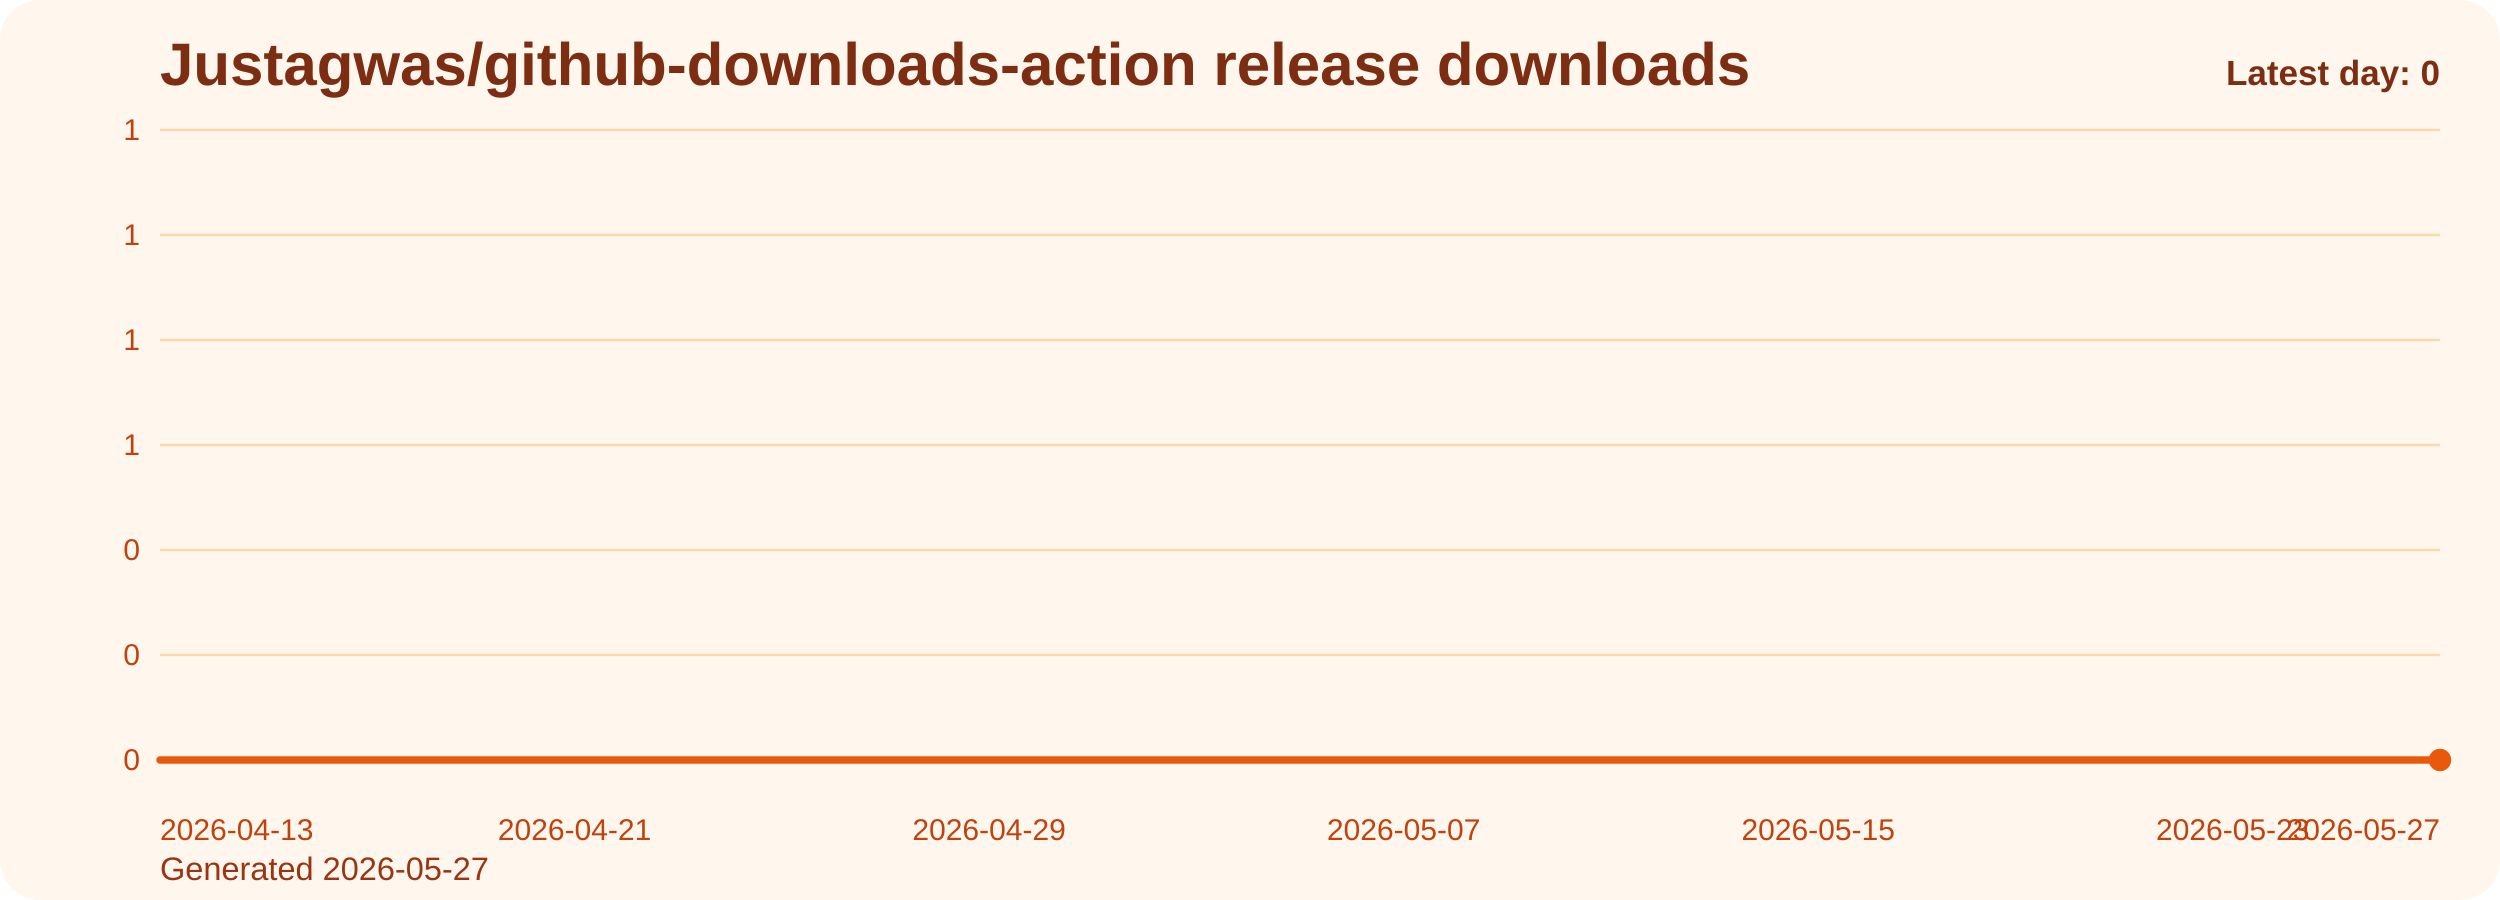
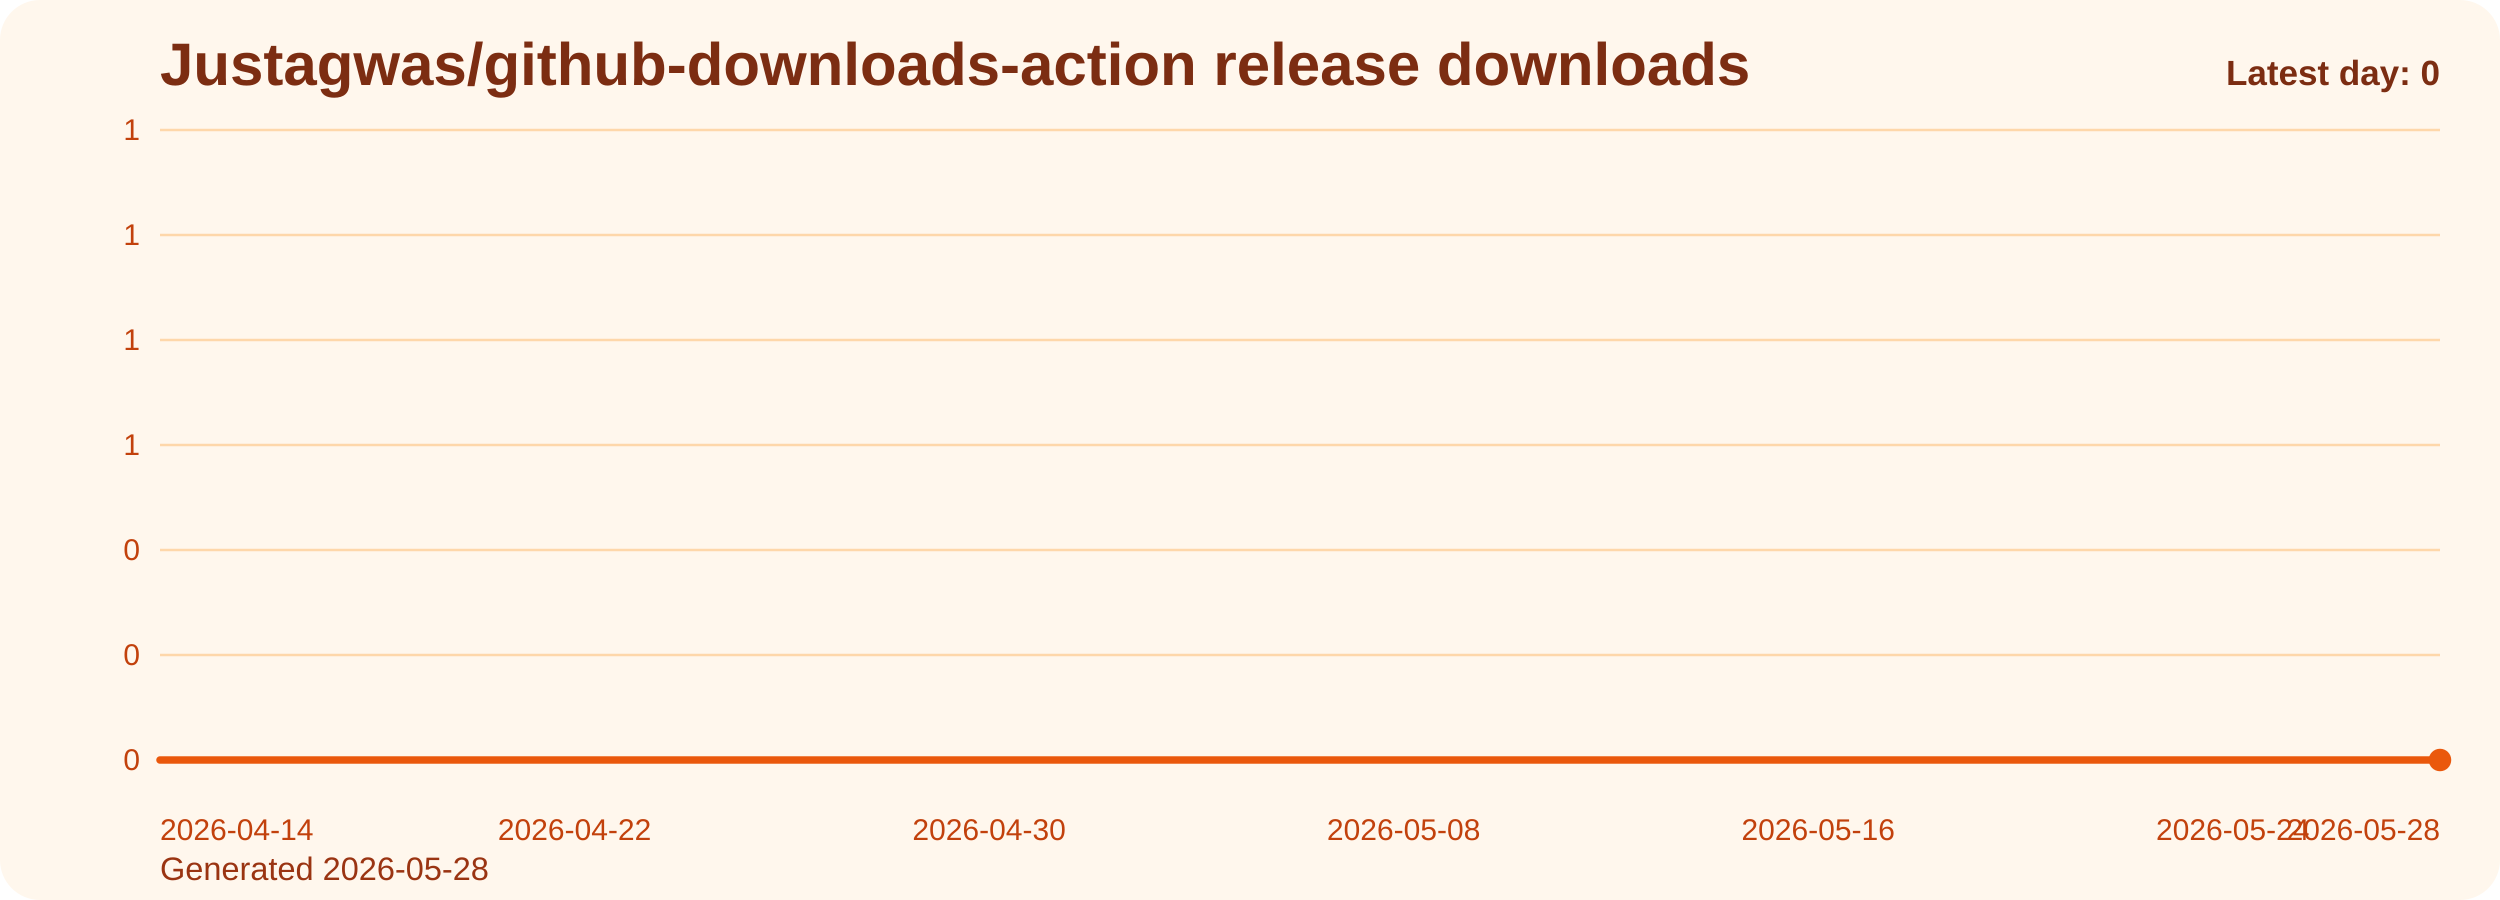
<svg xmlns="http://www.w3.org/2000/svg" viewBox="0 0 1000 360" role="img" aria-label="Justagwas/github-downloads-action release downloads chart">
  <defs>
    <linearGradient id="fill-daily-orange" x1="0" y1="0" x2="0" y2="1">
      <stop offset="0%" stop-color="#f97316" stop-opacity="0.32" />
      <stop offset="100%" stop-color="#f97316" stop-opacity="0.05" />
    </linearGradient>
    <style>
      .bg { fill: #fff7ed; }
      .title { font: 700 24px Arial, sans-serif; fill: #7c2d12; }
      .sub { font: 400 13px Arial, sans-serif; fill: #9a3412; }
      .grid { stroke: #fed7aa; stroke-width: 1; }
      .axis { font: 400 12px Arial, sans-serif; fill: #c2410c; }
      .line { fill: none; stroke: #ea580c; stroke-width: 3; stroke-linecap: round; stroke-linejoin: round; }
      .dot { fill: #ea580c; }
      .value { font: 600 11px Arial, sans-serif; fill: #9a3412; }
      .latest { font: 700 14px Arial, sans-serif; fill: #7c2d12; }
    </style>
  </defs>
  <rect class="bg" x="0" y="0" width="1000" height="360" rx="16" />
  <text class="title" x="64" y="34">Justagwas/github-downloads-action release downloads</text>
-   <text class="sub" x="64" y="352">Generated 2026-05-27</text>
+   <text class="sub" x="64" y="352">Generated 2026-05-28</text>
  <line x1="64" y1="52.00" x2="976" y2="52.00" class="grid" />
  <text x="56" y="56.00" text-anchor="end" class="axis">1</text>
  <line x1="64" y1="94.00" x2="976" y2="94.00" class="grid" />
  <text x="56" y="98.00" text-anchor="end" class="axis">1</text>
  <line x1="64" y1="136.00" x2="976" y2="136.00" class="grid" />
  <text x="56" y="140.00" text-anchor="end" class="axis">1</text>
  <line x1="64" y1="178.00" x2="976" y2="178.00" class="grid" />
  <text x="56" y="182.00" text-anchor="end" class="axis">1</text>
  <line x1="64" y1="220.00" x2="976" y2="220.00" class="grid" />
  <text x="56" y="224.00" text-anchor="end" class="axis">0</text>
  <line x1="64" y1="262.00" x2="976" y2="262.00" class="grid" />
  <text x="56" y="266.00" text-anchor="end" class="axis">0</text>
  <line x1="64" y1="304.00" x2="976" y2="304.00" class="grid" />
  <text x="56" y="308.00" text-anchor="end" class="axis">0</text>
  <path d="M 64.00 304 L 64.00 304.00 L 84.73 304.00 L 105.45 304.00 L 126.18 304.00 L 146.91 304.00 L 167.64 304.00 L 188.36 304.00 L 209.09 304.00 L 229.82 304.00 L 250.55 304.00 L 271.27 304.00 L 292.00 304.00 L 312.73 304.00 L 333.45 304.00 L 354.18 304.00 L 374.91 304.00 L 395.64 304.00 L 416.36 304.00 L 437.09 304.00 L 457.82 304.00 L 478.55 304.00 L 499.27 304.00 L 520.00 304.00 L 540.73 304.00 L 561.45 304.00 L 582.18 304.00 L 602.91 304.00 L 623.64 304.00 L 644.36 304.00 L 665.09 304.00 L 685.82 304.00 L 706.55 304.00 L 727.27 304.00 L 748.00 304.00 L 768.73 304.00 L 789.45 304.00 L 810.18 304.00 L 830.91 304.00 L 851.64 304.00 L 872.36 304.00 L 893.09 304.00 L 913.82 304.00 L 934.55 304.00 L 955.27 304.00 L 976.00 304.00 L 976.00 304 Z" fill="url(#fill-daily-orange)" />
  <polyline class="line" points="64.00,304.00 84.73,304.00 105.45,304.00 126.18,304.00 146.91,304.00 167.64,304.00 188.36,304.00 209.09,304.00 229.82,304.00 250.55,304.00 271.27,304.00 292.00,304.00 312.73,304.00 333.45,304.00 354.18,304.00 374.91,304.00 395.64,304.00 416.36,304.00 437.09,304.00 457.82,304.00 478.55,304.00 499.27,304.00 520.00,304.00 540.73,304.00 561.45,304.00 582.18,304.00 602.91,304.00 623.64,304.00 644.36,304.00 665.09,304.00 685.82,304.00 706.55,304.00 727.27,304.00 748.00,304.00 768.73,304.00 789.45,304.00 810.18,304.00 830.91,304.00 851.64,304.00 872.36,304.00 893.09,304.00 913.82,304.00 934.55,304.00 955.27,304.00 976.00,304.00" />
  <circle class="dot" cx="976.00" cy="304.00" r="4.5" />
-   <text class="axis" x="64.00" y="336" text-anchor="start">2026-04-13</text>
-   <text class="axis" x="229.82" y="336" text-anchor="middle">2026-04-21</text>
-   <text class="axis" x="395.64" y="336" text-anchor="middle">2026-04-29</text>
-   <text class="axis" x="561.45" y="336" text-anchor="middle">2026-05-07</text>
-   <text class="axis" x="727.27" y="336" text-anchor="middle">2026-05-15</text>
-   <text class="axis" x="893.09" y="336" text-anchor="middle">2026-05-23</text>
-   <text class="axis" x="976.00" y="336" text-anchor="end">2026-05-27</text>
+   <text class="axis" x="64.00" y="336" text-anchor="start">2026-04-14</text>
+   <text class="axis" x="229.82" y="336" text-anchor="middle">2026-04-22</text>
+   <text class="axis" x="395.64" y="336" text-anchor="middle">2026-04-30</text>
+   <text class="axis" x="561.45" y="336" text-anchor="middle">2026-05-08</text>
+   <text class="axis" x="727.27" y="336" text-anchor="middle">2026-05-16</text>
+   <text class="axis" x="893.09" y="336" text-anchor="middle">2026-05-24</text>
+   <text class="axis" x="976.00" y="336" text-anchor="end">2026-05-28</text>
  <text class="latest" x="976" y="34" text-anchor="end">Latest day: 0</text>
</svg>
